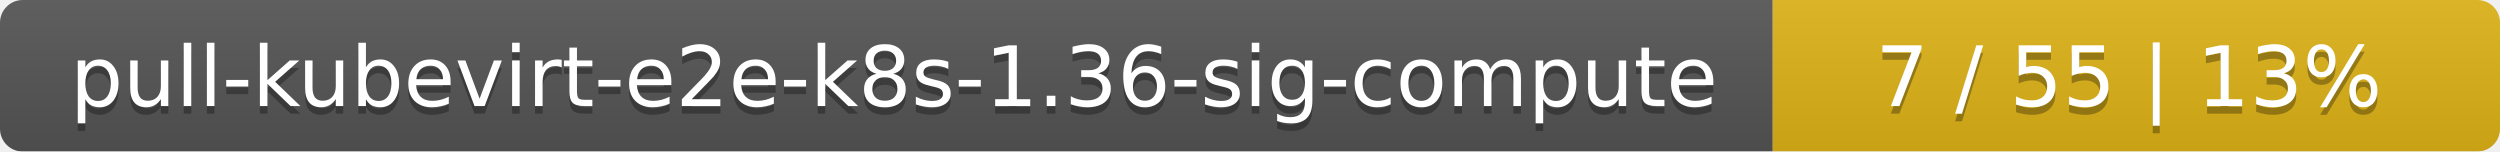
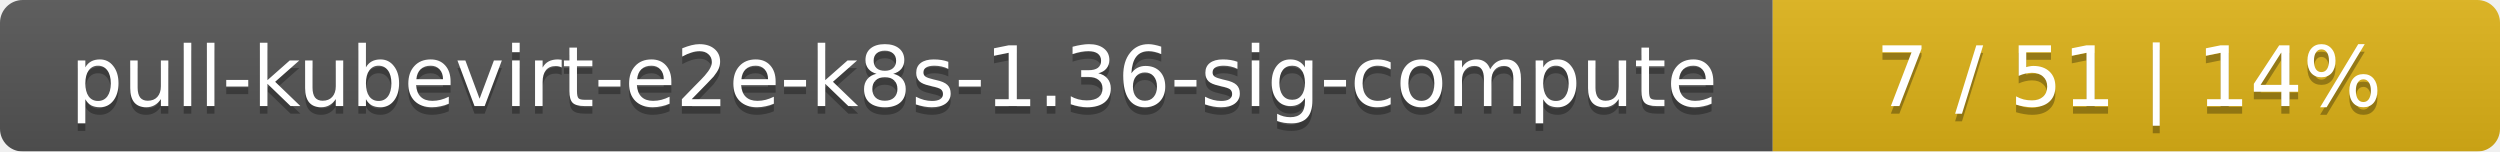
<svg xmlns="http://www.w3.org/2000/svg" width="330" height="20">
  <linearGradient id="smooth" x2="0" y2="100%">
    <stop offset="0" stop-color="#bbb" stop-opacity=".1" />
    <stop offset="1" stop-opacity=".1" />
  </linearGradient>
  <mask id="round">
    <rect width="330" height="20" rx="3" fill="#fff" />
  </mask>
  <g mask="url(#round)">
    <rect width="234" height="20" fill="#555" />
    <rect x="234" width="96" height="20" fill="#dfb317" />
    <rect width="330" height="20" fill="url(#smooth)" />
  </g>
  <g fill="#fff" text-anchor="middle" font-family="DejaVu Sans,Verdana,Geneva,sans-serif" font-size="11">
    <text x="118" y="15" fill="#010101" fill-opacity=".3">pull-kubevirt-e2e-k8s-1.36-sig-compute</text>
    <text x="118" y="14">pull-kubevirt-e2e-k8s-1.36-sig-compute</text>
-     <text x="281" y="15" fill="#010101" fill-opacity=".3">7 / 55    |    13%</text>
-     <text x="281" y="14">7 / 55    |    13%</text>
+     <text x="281" y="15" fill="#010101" fill-opacity=".3">7 / 51    |    14%</text>
+     <text x="281" y="14">7 / 51    |    14%</text>
  </g>
</svg>
